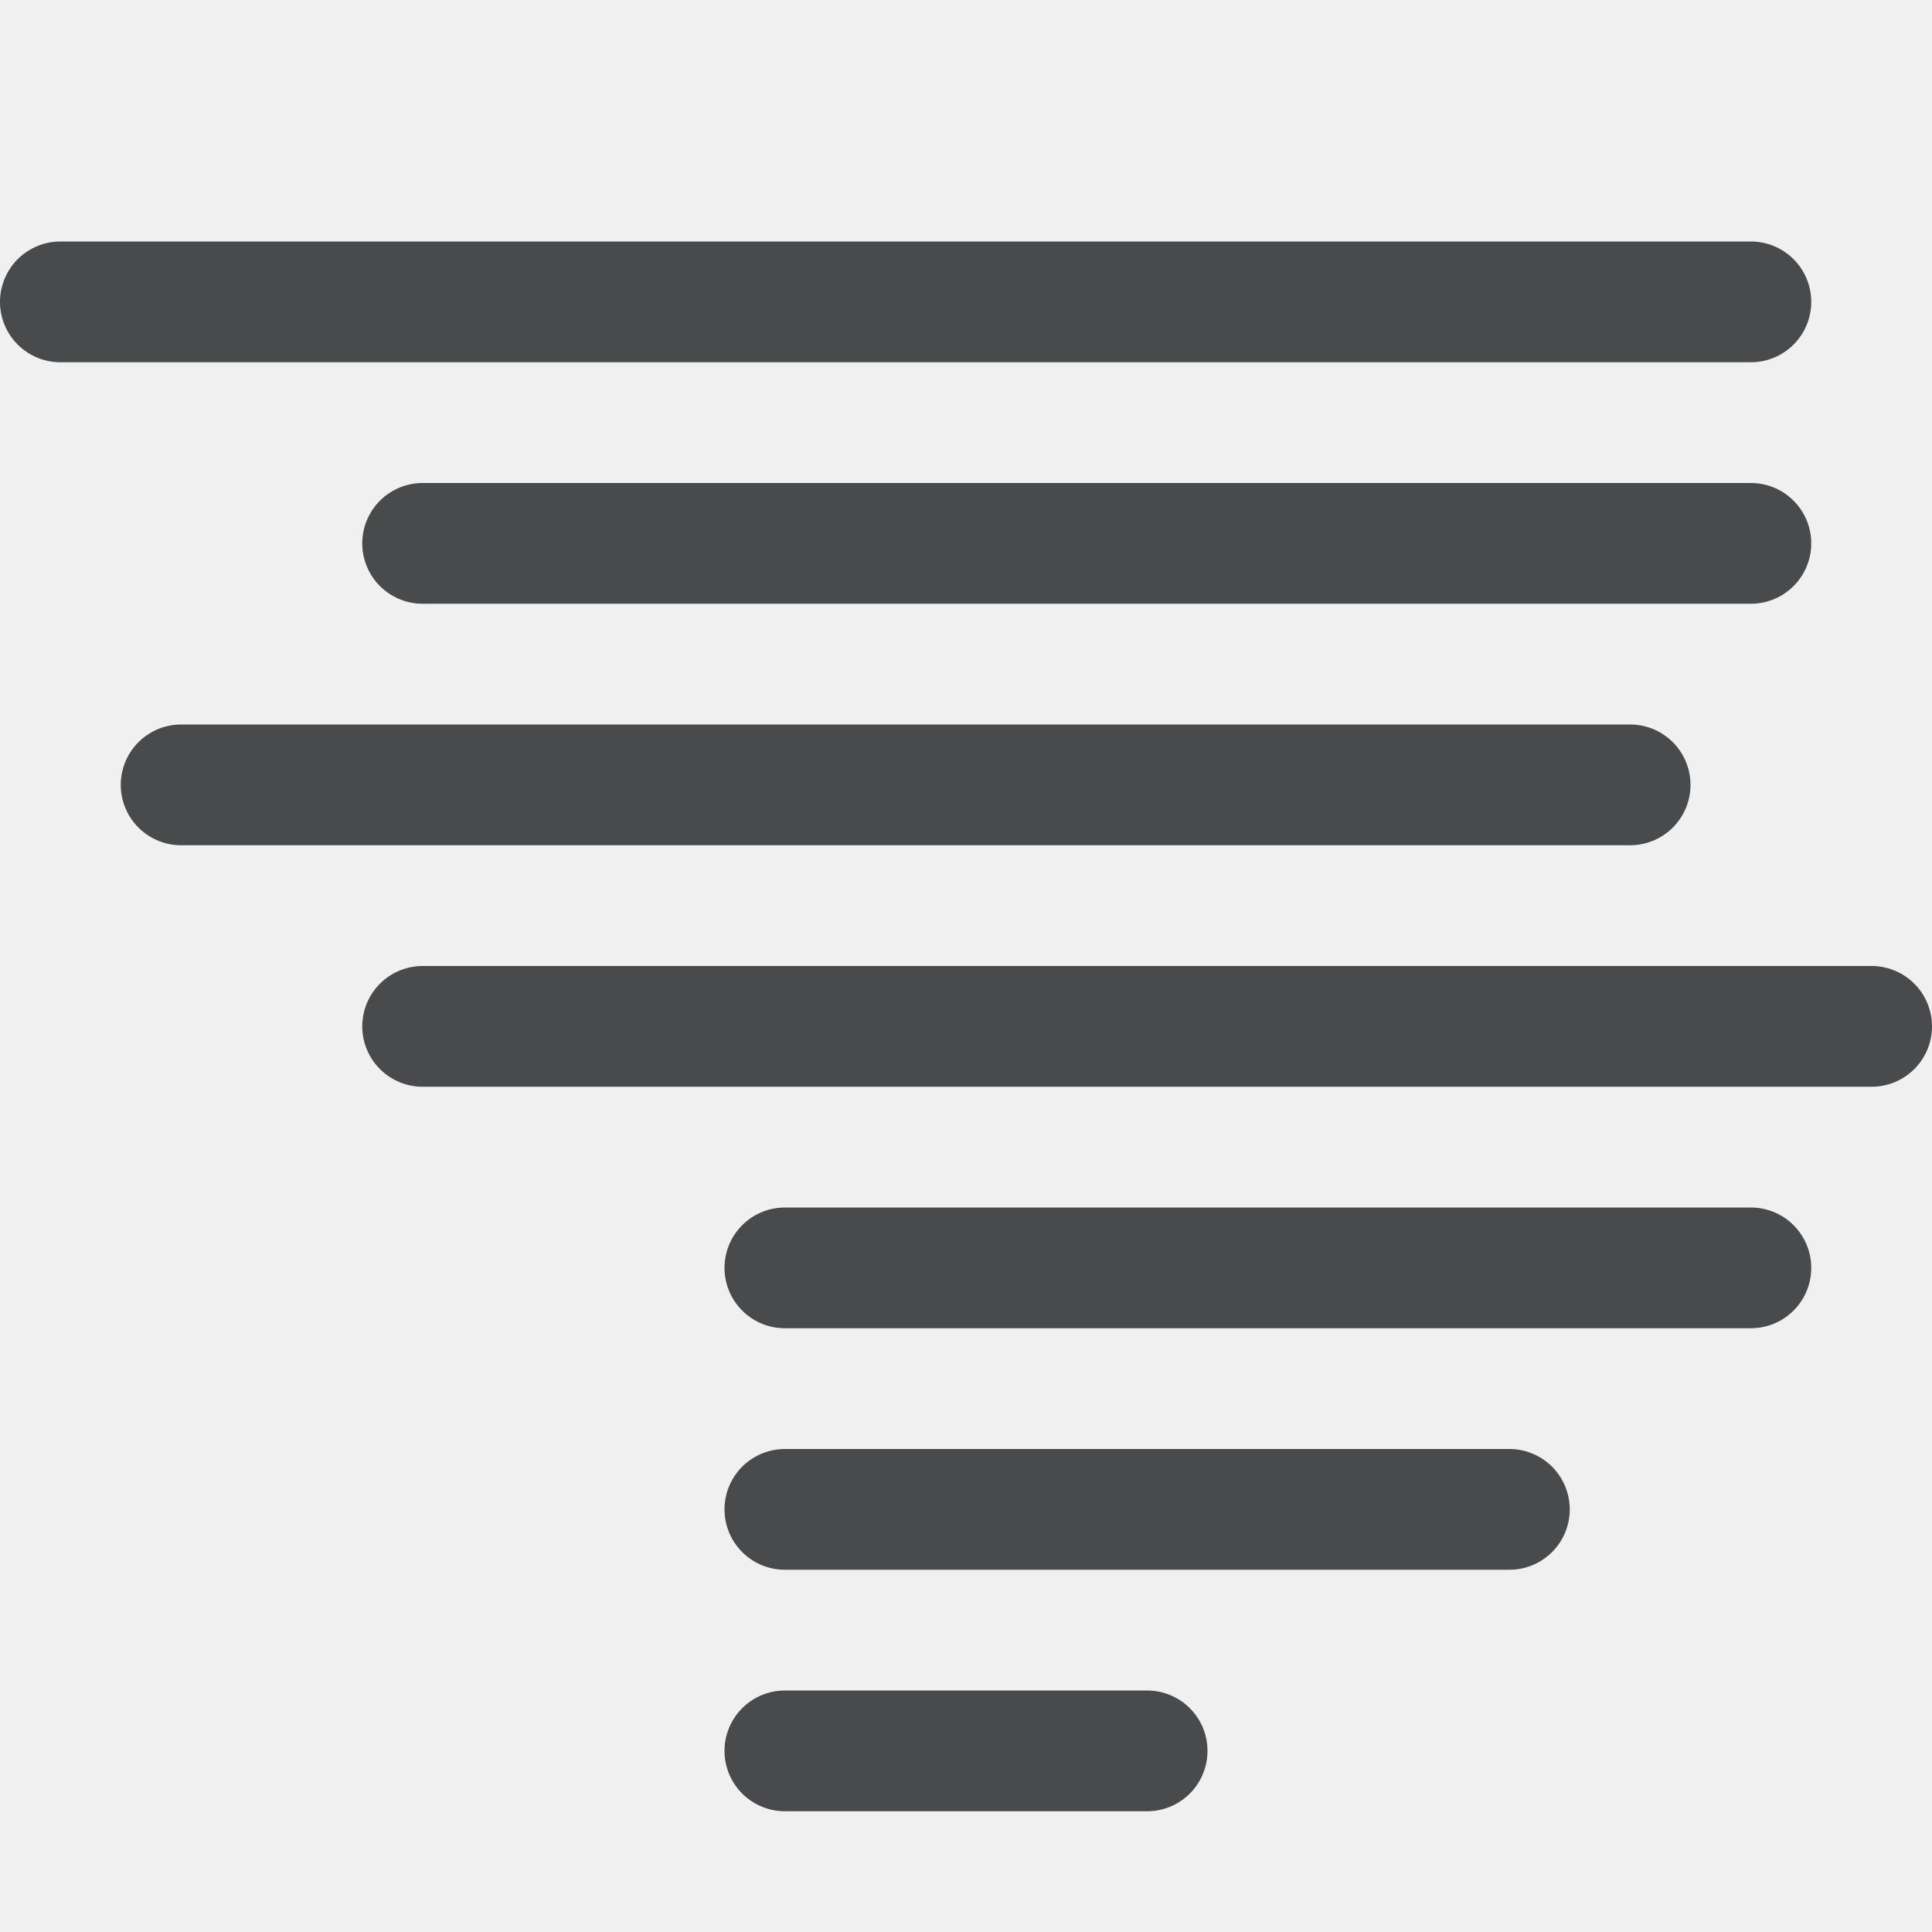
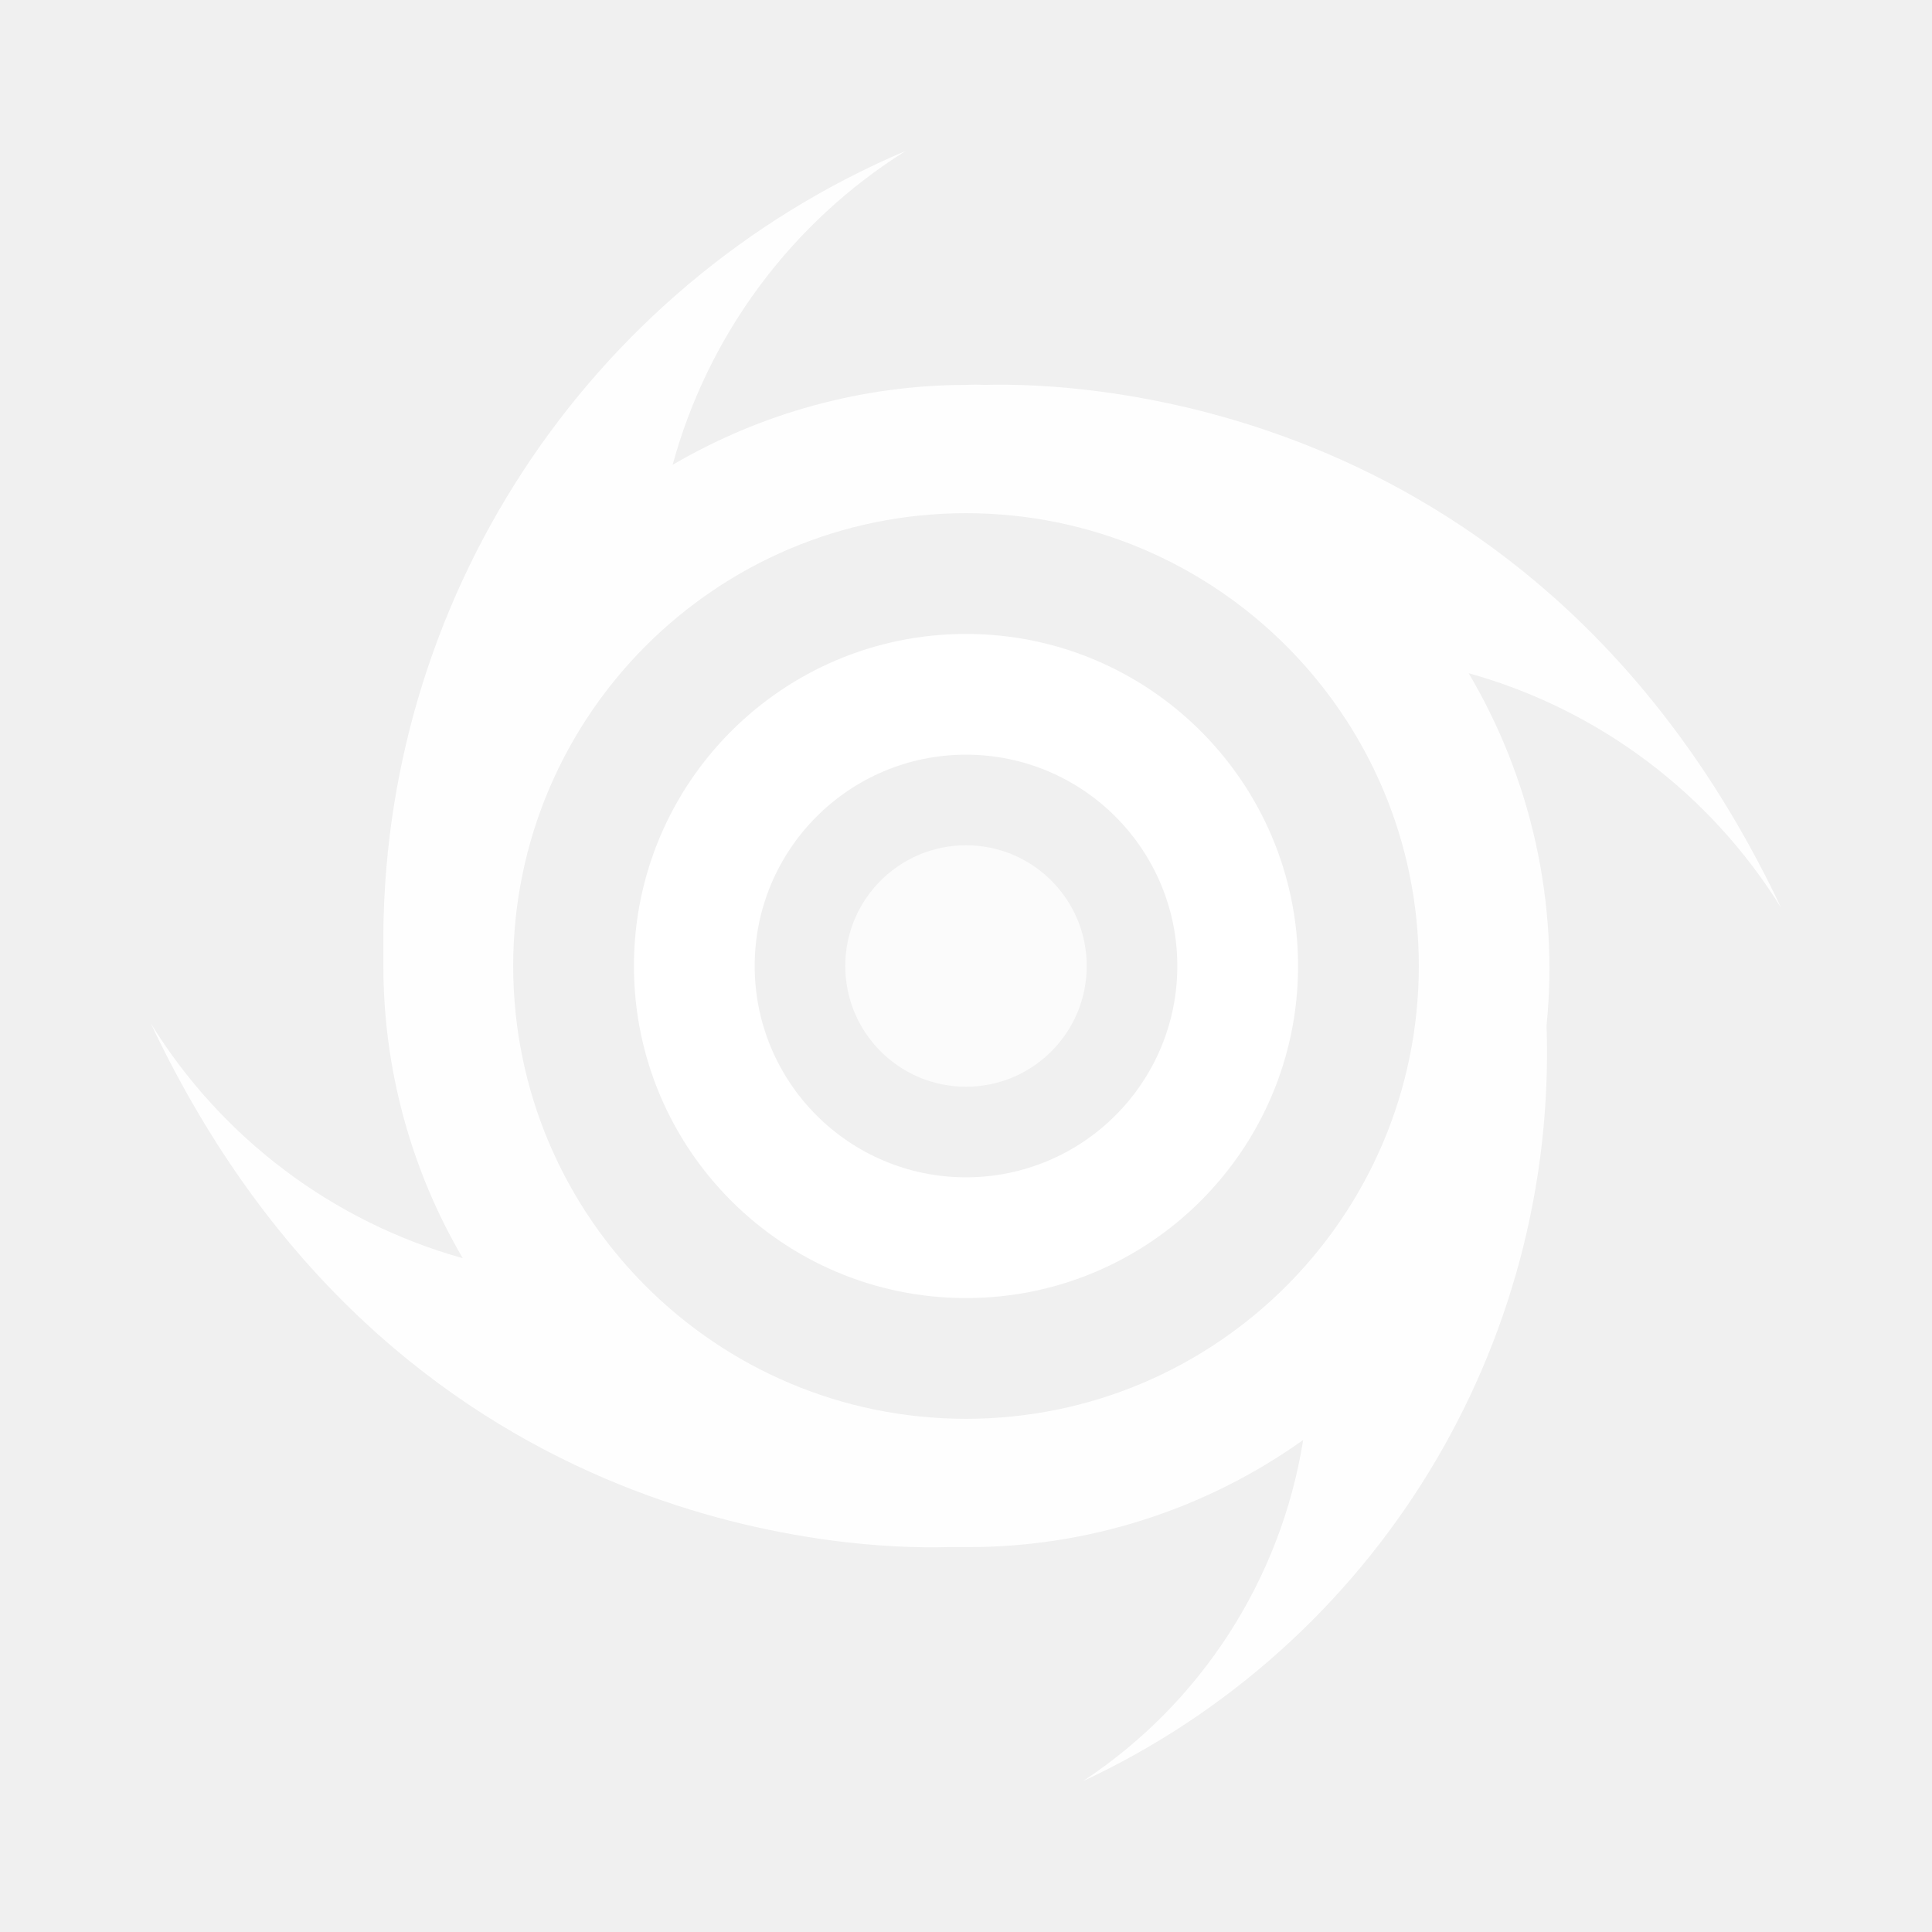
- <svg xmlns="http://www.w3.org/2000/svg" version="1.1" id="图层_2" opacity="0.8" x="0px" y="0px" viewBox="0 0 16 16" style="enable-background:new 0 0 16 16;" xml:space="preserve">
-   <style type="text/css">
- 	.st0{fill:none;stroke:#1F2022;stroke-linecap:round;stroke-miterlimit:10;}
- </style>
-   <line class="st0" x1="6.5" y1="14.5" x2="9.5" y2="14.5" />
-   <line class="st0" x1="6.5" y1="12.5" x2="12.5" y2="12.5" />
-   <line class="st0" x1="6.5" y1="10.5" x2="14.5" y2="10.5" />
-   <line class="st0" x1="3.5" y1="8.5" x2="15.5" y2="8.5" />
-   <line class="st0" x1="1.5" y1="6.5" x2="13.5" y2="6.5" />
-   <line class="st0" x1="3.5" y1="4.5" x2="14.5" y2="4.5" />
-   <line class="st0" x1="0.5" y1="2.5" x2="14.5" y2="2.5" />
+ <svg xmlns="http://www.w3.org/2000/svg" id="图层_1" data-name="图层 1" viewBox="0 0 64 64">
+   <defs>
+     <style>.cls-1{opacity:0.95;}.cls-2,.cls-3{fill:#fff;}.cls-3{opacity:0.7;}</style>
+   </defs>
+   <g class="cls-1">
+     <path class="cls-2" d="M59,30.07c-8-16.91-23.24-17.41-26.39-17.32a6,6,0,0,0-.61,0,19.31,19.31,0,0,0-9.72,2.65A17.83,17.83,0,0,1,30,5a28.41,28.41,0,0,0-17.3,26.44c0,.19,0,.37,0,.56a19.14,19.14,0,0,0,2.63,9.68A17.77,17.77,0,0,1,5,33.91c8,16.93,23.23,17.43,26.38,17.34.21,0,.41,0,.62,0A19.11,19.11,0,0,0,43.17,47.7,16.7,16.7,0,0,1,35.88,59,26.63,26.63,0,0,0,51.23,33.93l0,.06A19.19,19.19,0,0,0,48.65,22.3,17.79,17.79,0,0,1,59,30.07ZM32,47A15,15,0,1,1,47,32,15,15,0,0,1,32,47Z" />
+   </g>
+   <path class="cls-2" d="M32,21A11,11,0,1,0,43,32,11,11,0,0,0,32,21Zm0,18h0a7,7,0,1,1,7-7A7,7,0,0,1,32,39Z" />
+   <path class="cls-3" d="M32,36a4,4,0,0,1,0-8h0a4,4,0,0,1,0,8Z" />
</svg>
